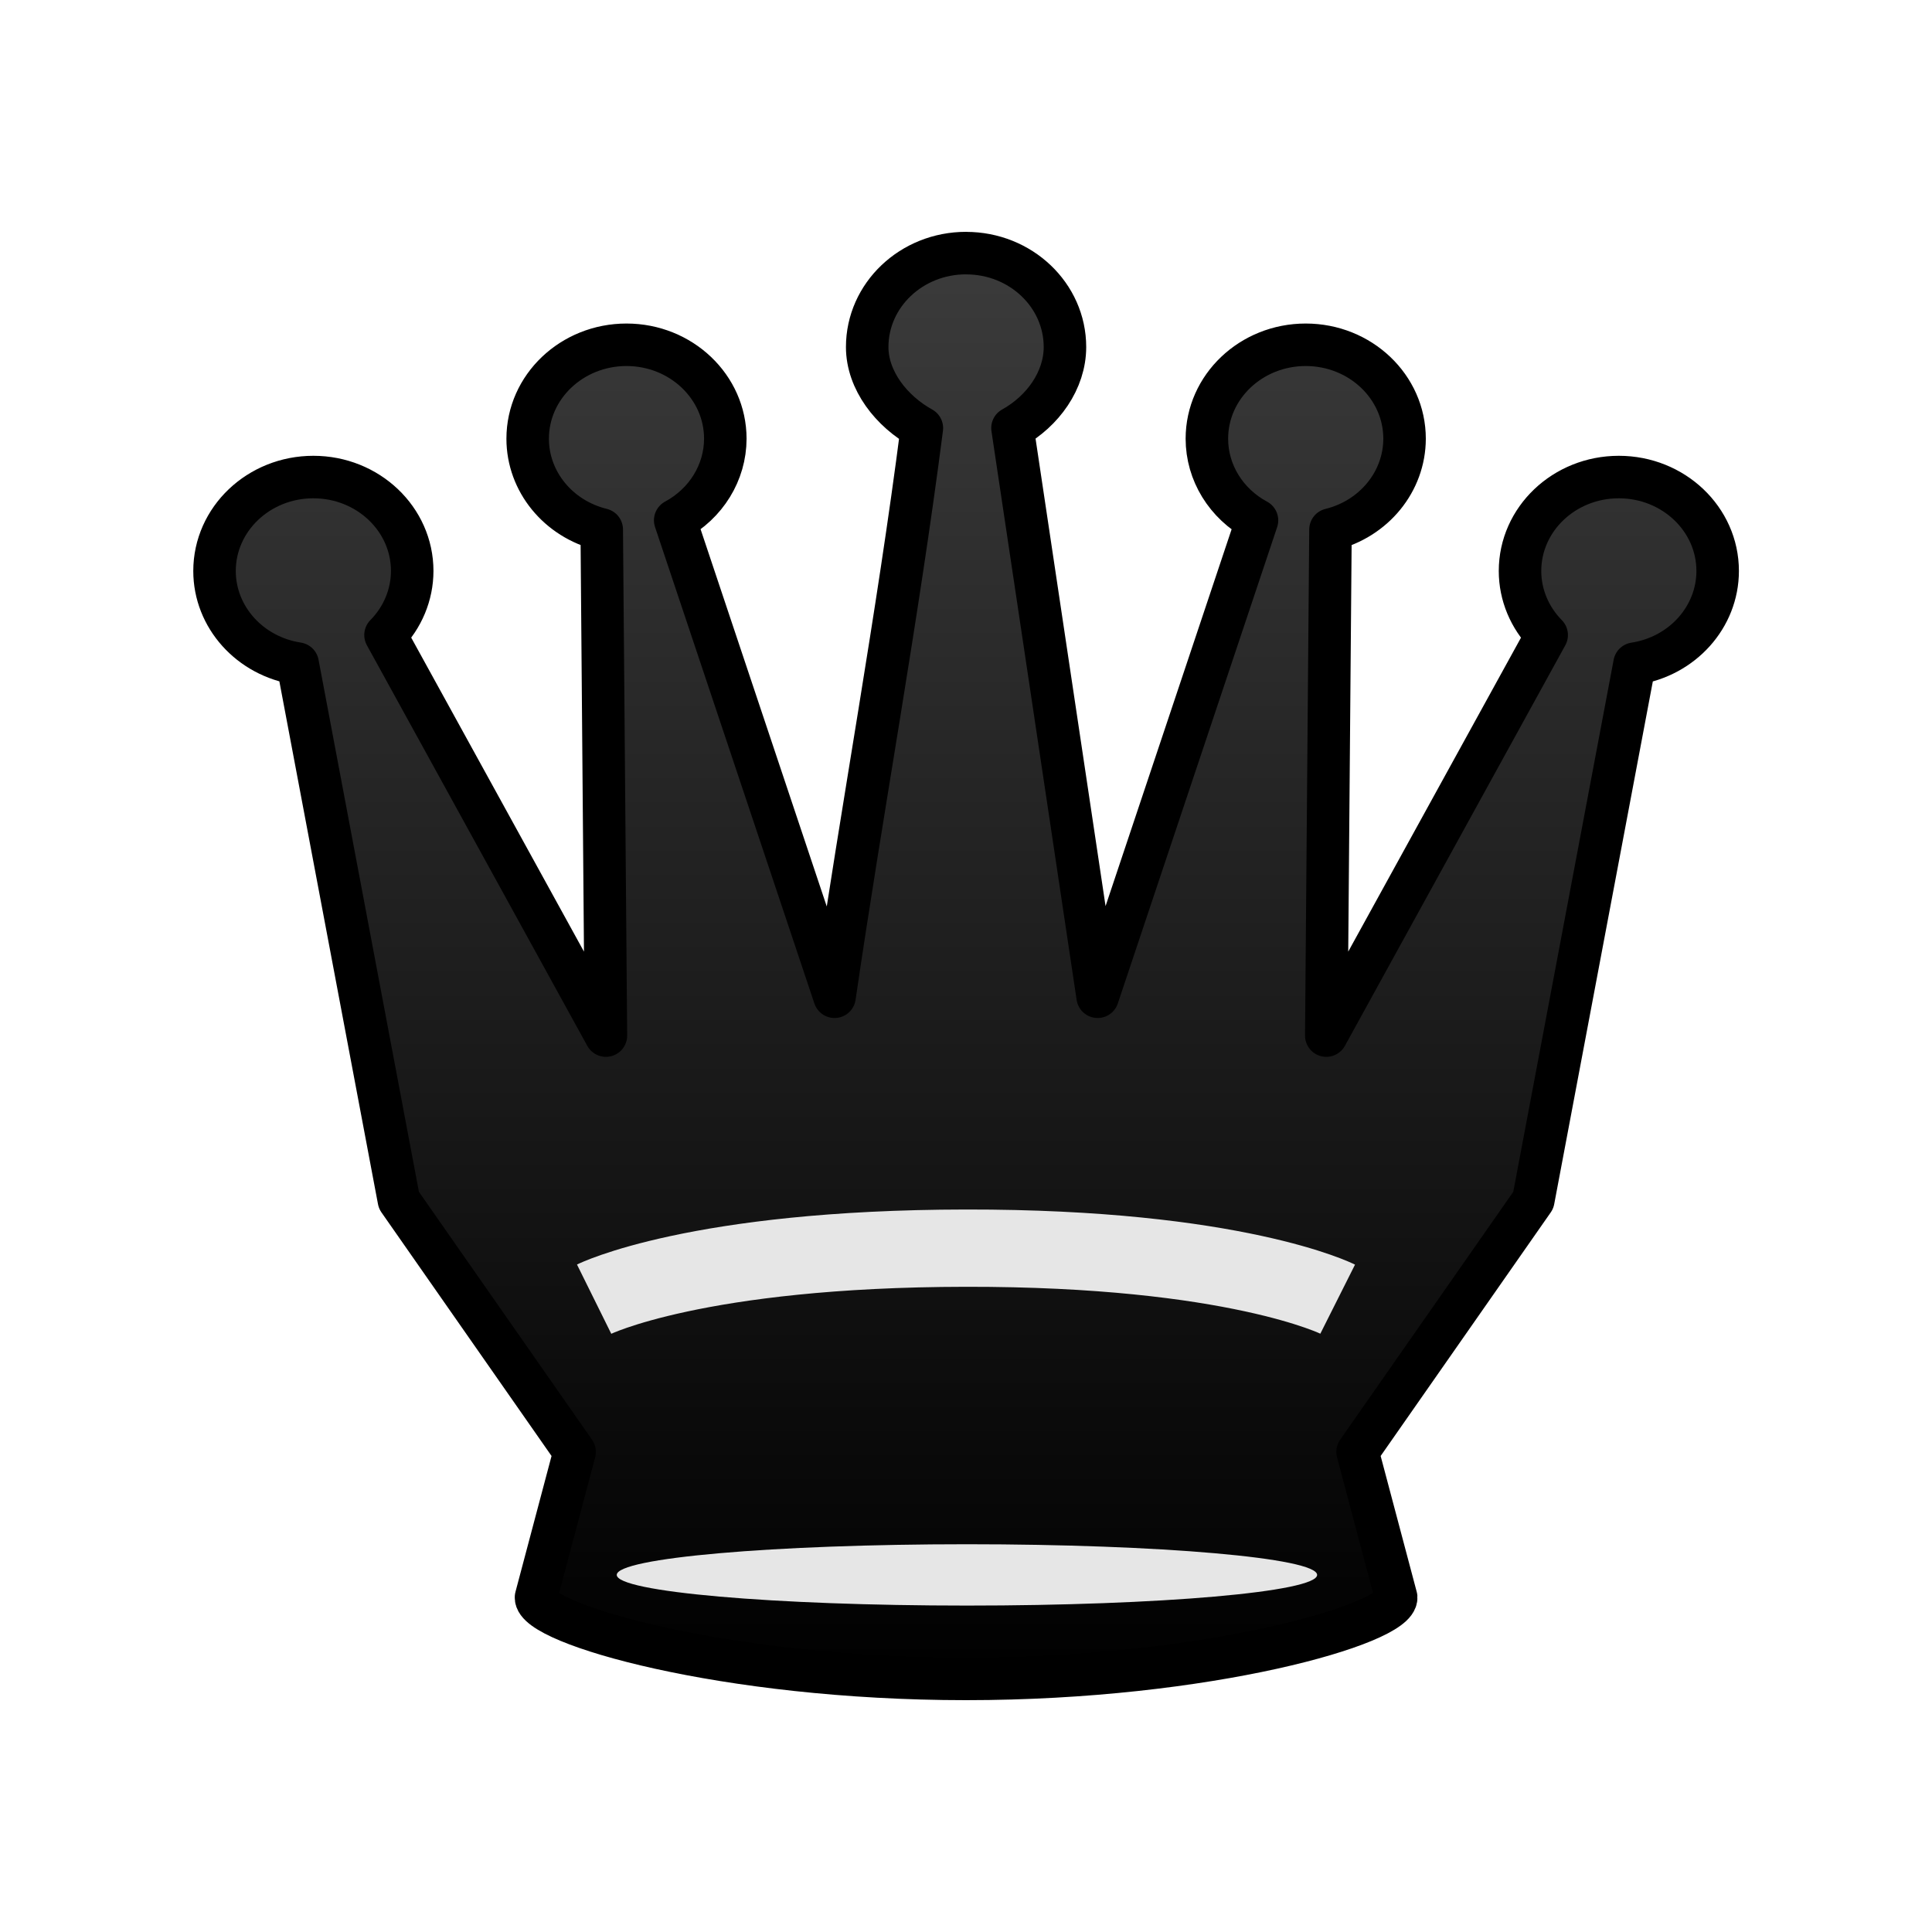
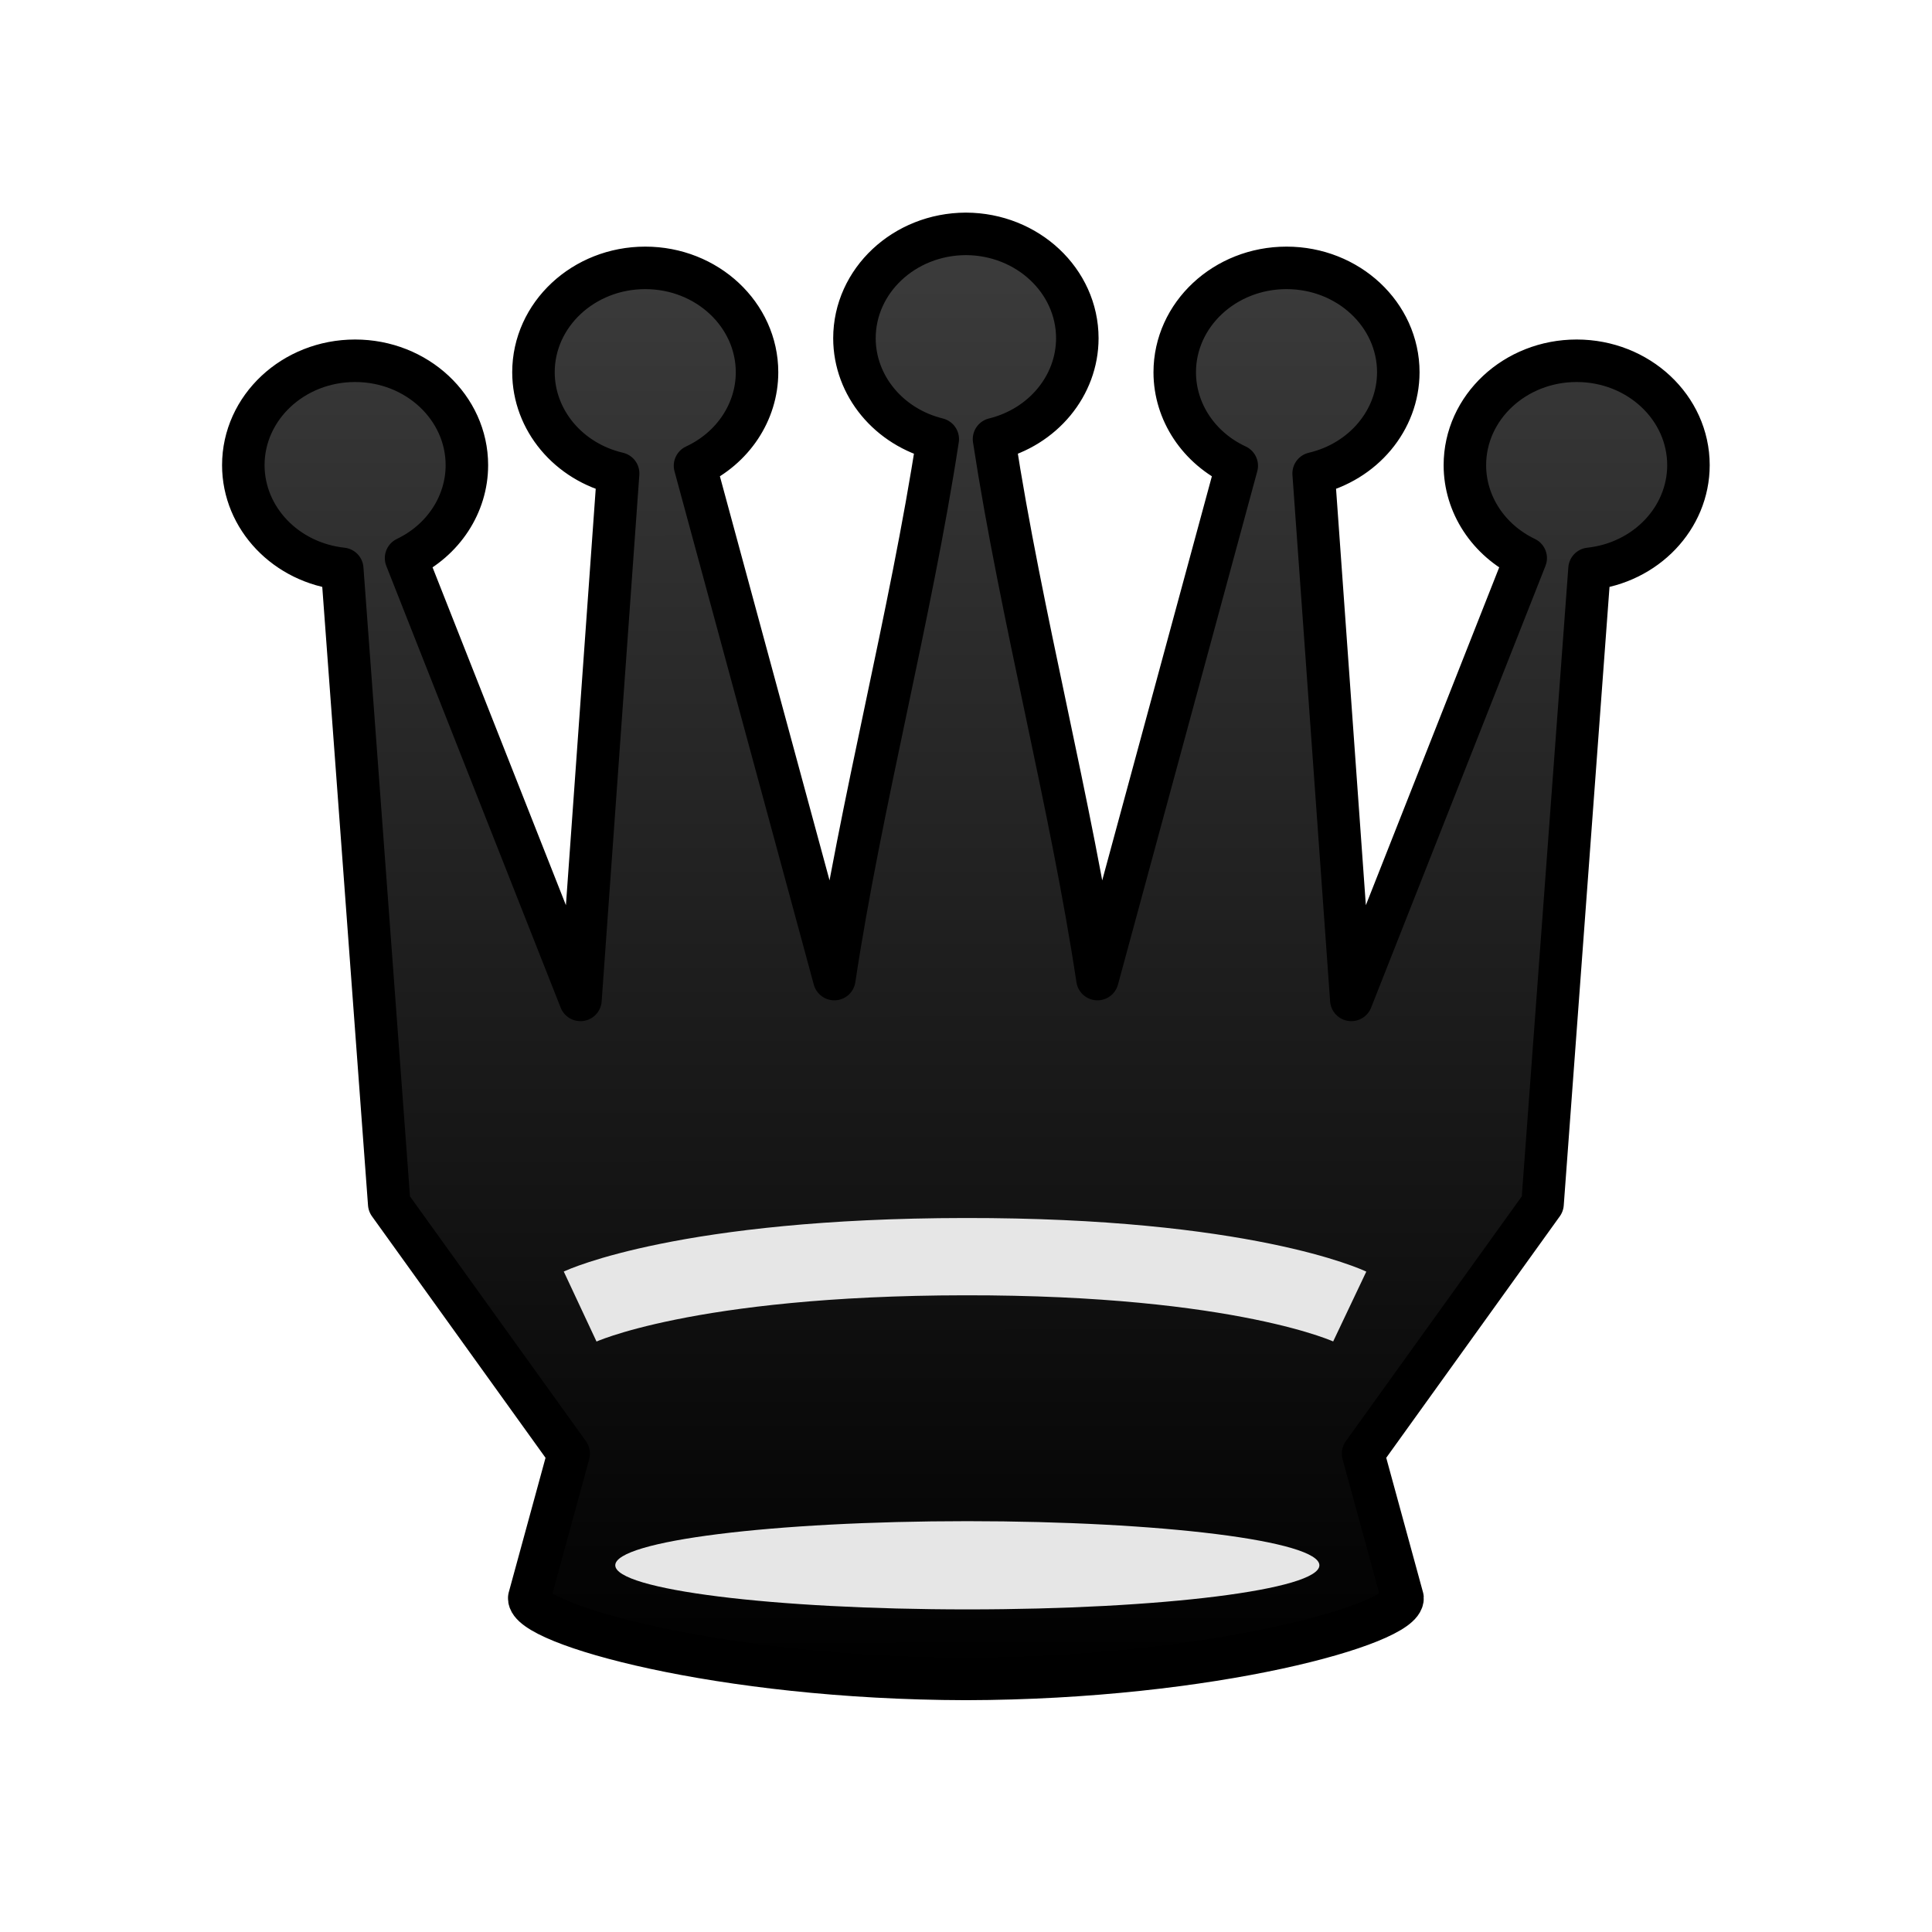
<svg xmlns="http://www.w3.org/2000/svg" width="50mm" height="50mm" clip-rule="evenodd" fill-rule="evenodd" image-rendering="optimizeQuality" shape-rendering="geometricPrecision" text-rendering="geometricPrecision" version="1.1" viewBox="0 0 50 50">
  <defs>
-     <linearGradient id="linearGradient3553" x1="4513.1" x2="4513.1" y1="-3069.2" y2="-2925.4" gradientTransform="matrix(.27569 0 0 .26116 -1219.2 807.61)" gradientUnits="userSpaceOnUse">
+     <linearGradient id="linearGradient3085-9" x1="-51.163" x2="-51.157" y1="-101.39" y2="-64.739" gradientTransform="matrix(.99207 0 0 1.0204 75.752 109.51)" gradientUnits="userSpaceOnUse">
      <stop stop-color="#3c3c3c" offset="0" />
      <stop offset="1" />
    </linearGradient>
-     <filter id="filter2813-0-1-5-1-2-1-1-7" color-interpolation-filters="sRGB">
+     <filter id="filter2813-0-1-5-1-2-1-1-4-1" color-interpolation-filters="sRGB">
      <feGaussianBlur result="blur" stdDeviation="0.01 0.01" />
    </filter>
  </defs>
-   <path d="m25.001 6.55c-1.413-1e-4 -2.558 1.088-2.558 2.431 0 0.864 0.629 1.663 1.415 2.098-0.631 4.915-1.543 9.813-2.26 14.717l-4.124-12.331c0.8-0.431 1.296-1.237 1.297-2.111 1e-4 -1.342-1.145-2.431-2.557-2.431-1.413-1e-4 -2.558 1.088-2.558 2.431 0 1.107 0.789 2.073 1.917 2.35l0.108 13.097-5.704-10.367c0.443-0.449 0.69-1.042 0.691-1.657 1e-4 -1.343-1.145-2.431-2.558-2.431-1.413-1e-4 -2.558 1.088-2.558 2.431 0 1.192 0.913 2.207 2.151 2.397l2.62 13.888 4.548 6.513-0.999 3.763c-0.042 0.682 4.867 2.112 11.131 2.112s11.173-1.431 11.13-2.112l-0.999-3.763 4.548-6.513 2.62-13.886c1.239-0.19 2.15-1.206 2.151-2.399 0-1.343-1.145-2.431-2.558-2.431-1.413 2e-4 -2.557 1.089-2.557 2.431 0 0.616 0.247 1.208 0.69 1.658l-5.704 10.366 0.109-13.096c1.128-0.278 1.915-1.244 1.917-2.351 0-1.343-1.145-2.431-2.558-2.431-1.413-1e-4 -2.558 1.088-2.558 2.431 0 0.875 0.496 1.682 1.297 2.113l-4.124 12.329-2.204-14.718c0.785-0.435 1.357-1.233 1.358-2.096 0-1.343-1.145-2.431-2.557-2.431z" clip-rule="evenodd" fill="url(#linearGradient3553)" fill-rule="evenodd" image-rendering="optimizeQuality" shape-rendering="geometricPrecision" stroke="#000" stroke-linecap="round" stroke-linejoin="round" stroke-width="1.1" />
-   <ellipse class="st15" transform="matrix(.2821 0 0 .27906 -1303.3 743.32)" cx="4708.7" cy="-2517.6" rx="32.126" ry="2.844" clip-rule="evenodd" fill="#e6e6e6" fill-rule="evenodd" filter="url(#filter2813-0-1-5-1-2-1-1-7)" image-rendering="optimizeQuality" shape-rendering="geometricPrecision" />
-   <path d="m15.376 33.622s2.65-1.312 9.622-1.32c6.973-0.01 9.621 1.32 9.621 1.32" fill="none" stroke="#e6e6e6" stroke-linejoin="round" stroke-width="2" style="paint-order:stroke fill markers" />
+   <path d="m24.994 6.052v5.228e-4a2.893 2.703 0 0 0-2.881 2.702 2.893 2.703 0 0 0 2.156 2.61c-0.7 4.573-1.998 9.467-2.677 13.974l-3.605-13.285a2.893 2.703 0 0 0 1.605-2.419 2.893 2.703 0 0 0-2.893-2.702 2.893 2.703 0 0 0-2.893 2.702 2.893 2.703 0 0 0 2.191 2.618l-0.975 13.625-4.513-11.434a2.893 2.703 0 0 0 1.574-2.405 2.893 2.703 0 0 0-2.893-2.702 2.893 2.703 0 0 0-2.893 2.702 2.893 2.703 0 0 0 2.56 2.683l1.216 16.435 4.645 6.463-1.021 3.735c-0.043 0.674 4.926 2.083 11.3 2.096 6.374-0.013 11.343-1.422 11.3-2.096l-1.021-3.735 4.645-6.463 1.216-16.435a2.893 2.703 0 0 0 2.56-2.683 2.893 2.703 0 0 0-2.893-2.702 2.893 2.703 0 0 0-2.893 2.702 2.893 2.703 0 0 0 1.574 2.405l-4.513 11.434-0.975-13.625a2.893 2.703 0 0 0 2.191-2.618 2.893 2.703 0 0 0-2.893-2.702 2.893 2.703 0 0 0-2.893 2.702 2.893 2.703 0 0 0 1.605 2.419l-3.605 13.285c-0.679-4.507-1.977-9.401-2.677-13.974a2.893 2.703 0 0 0 2.156-2.61 2.893 2.703 0 0 0-2.881-2.702v-5.228e-4a2.893 2.703 0 0 0-0.006 5.228e-4 2.893 2.703 0 0 0-0.006-5.228e-4z" fill="url(#linearGradient3085-9)" stroke="#000" stroke-linecap="round" stroke-linejoin="round" stroke-width="1.1" style="paint-order:normal" />
+   <ellipse class="st15" transform="matrix(.28361 0 0 .40145 -1310.4 1051.2)" cx="4708.7" cy="-2517.6" rx="32.126" ry="2.844" clip-rule="evenodd" fill="#e6e6e6" fill-rule="evenodd" filter="url(#filter2813-0-1-5-1-2-1-1-4-1)" image-rendering="optimizeQuality" shape-rendering="geometricPrecision" />
+   <path d="m15.014 33.813s2.742-1.283 9.959-1.291c7.217-0.01 9.958 1.291 9.958 1.291" fill="none" stroke="#e6e6e6" stroke-linejoin="round" stroke-width="2" style="paint-order:stroke fill markers" />
</svg>
